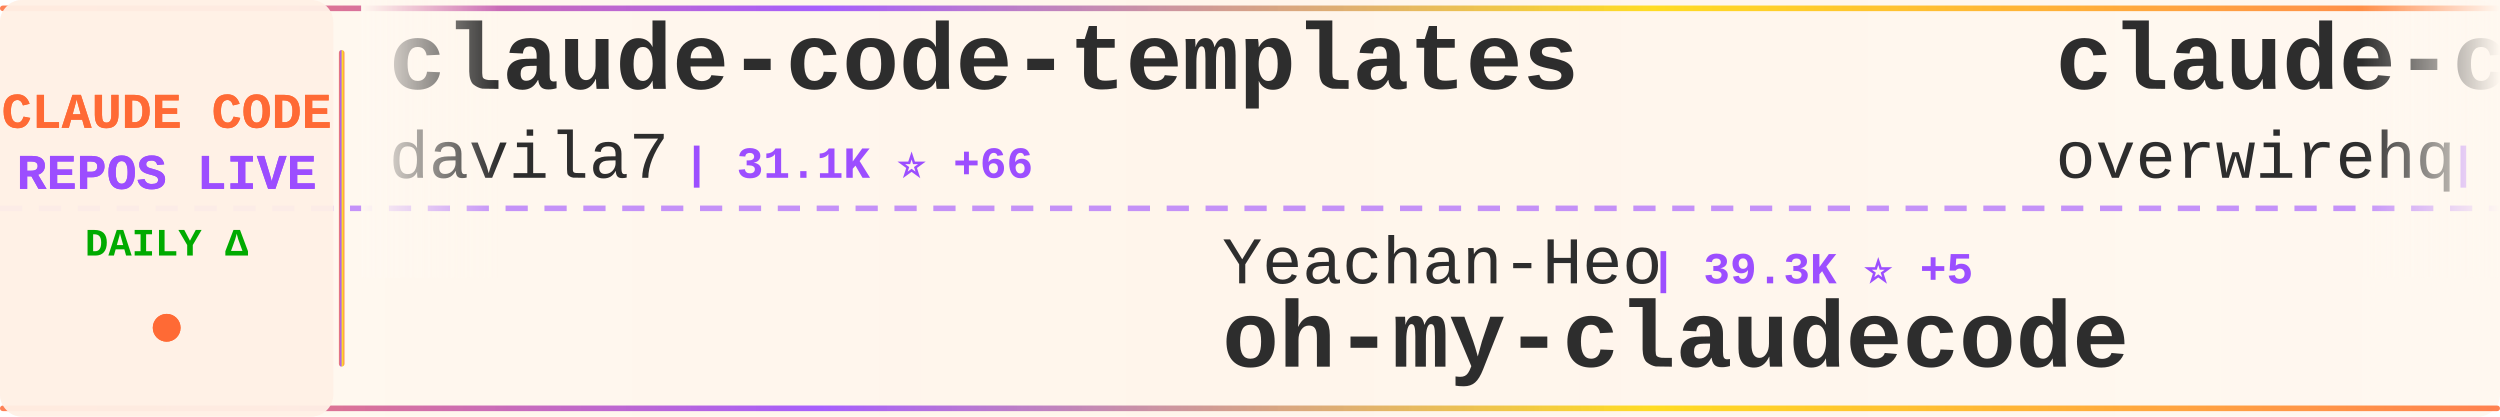
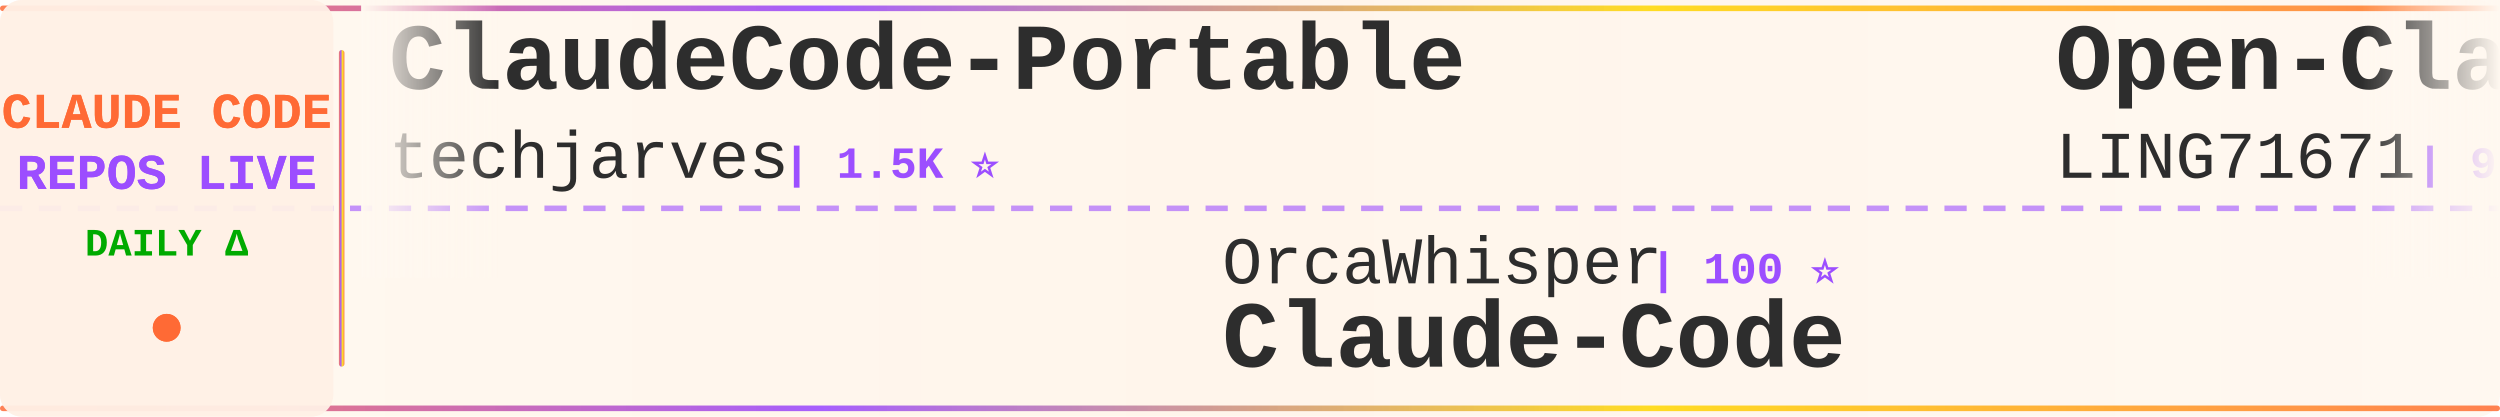
<svg xmlns="http://www.w3.org/2000/svg" width="900" height="150">
  <defs>
    <linearGradient id="tickerBg" x1="0%" y1="0%" x2="100%" y2="0%">
      <stop offset="0%" style="stop-color:#fff8f0;stop-opacity:0.98" />
      <stop offset="50%" style="stop-color:#fff5eb;stop-opacity:1" />
      <stop offset="100%" style="stop-color:#fff8f0;stop-opacity:0.98" />
    </linearGradient>
    <linearGradient id="borderGrad" x1="0%" y1="0%" x2="100%" y2="0%">
      <stop offset="0%" style="stop-color:#FF6B35;stop-opacity:0.85">
        <animate attributeName="stop-opacity" values="0.85;1;0.85" dur="2s" repeatCount="indefinite" />
      </stop>
      <stop offset="33%" style="stop-color:#9C4EFF;stop-opacity:0.9">
        <animate attributeName="stop-opacity" values="0.9;1;0.9" dur="2.2s" repeatCount="indefinite" />
      </stop>
      <stop offset="66%" style="stop-color:#FFD700;stop-opacity:0.85">
        <animate attributeName="stop-opacity" values="0.85;1;0.85" dur="1.8s" repeatCount="indefinite" />
      </stop>
      <stop offset="100%" style="stop-color:#FF6B35;stop-opacity:0.85">
        <animate attributeName="stop-opacity" values="0.85;1;0.85" dur="2s" repeatCount="indefinite" />
      </stop>
    </linearGradient>
    <filter id="textGlow">
      <feGaussianBlur stdDeviation="0.15" result="coloredBlur" />
      <feMerge>
        <feMergeNode in="coloredBlur" />
        <feMergeNode in="SourceGraphic" />
      </feMerge>
    </filter>
    <filter id="metricGlow">
      <feGaussianBlur stdDeviation="0.2" result="coloredBlur" />
      <feMerge>
        <feMergeNode in="coloredBlur" />
        <feMergeNode in="SourceGraphic" />
      </feMerge>
    </filter>
    <linearGradient id="leftFade" x1="0%" y1="0%" x2="100%" y2="0%">
      <stop offset="0%" style="stop-color:#fff8f0;stop-opacity:1" />
      <stop offset="100%" style="stop-color:#fff8f0;stop-opacity:0" />
    </linearGradient>
    <linearGradient id="rightFade" x1="0%" y1="0%" x2="100%" y2="0%">
      <stop offset="0%" style="stop-color:#fff8f0;stop-opacity:0" />
      <stop offset="100%" style="stop-color:#fff8f0;stop-opacity:1" />
    </linearGradient>
  </defs>
  <rect width="900" height="150" fill="url(#tickerBg)" rx="8" />
  <rect x="0" y="2" width="900" height="2" fill="url(#borderGrad)" rx="1" />
  <rect x="0" y="146" width="900" height="2" fill="url(#borderGrad)" rx="1" />
  <line x1="0" y1="75" x2="900" y2="75" stroke="#9C4EFF" stroke-width="2" stroke-dasharray="8 6" opacity="0.6" />
  <rect x="0" y="0" width="120" height="150" fill="#fff0e6" opacity="0.95" rx="8" />
  <text x="60" y="46" font-family="'Courier New', monospace" font-size="18" font-weight="bold" fill="#FF6B35" text-anchor="middle" filter="url(#textGlow)">
    CLAUDE CODE
  </text>
  <text x="60" y="68" font-family="'Courier New', monospace" font-size="18" font-weight="bold" fill="#9C4EFF" text-anchor="middle" filter="url(#textGlow)">
    REPOS LIVE
  </text>
  <text x="60" y="92" font-family="'Courier New', monospace" font-size="14" font-weight="bold" fill="#00aa00" text-anchor="middle">
    DAILY Δ
  </text>
  <circle cx="60" cy="118" r="5" fill="#FF6B35" filter="url(#metricGlow)">
    <animate attributeName="r" values="4;6;4" dur="1.5s" repeatCount="indefinite" />
    <animate attributeName="opacity" values="0.6;1;0.6" dur="1.5s" repeatCount="indefinite" />
  </circle>
  <rect x="122" y="18" width="2" height="114" fill="url(#borderGrad)" rx="1" />
  <clipPath id="tickerClip">
    <rect x="130" y="0" width="770" height="150" />
  </clipPath>
  <g clip-path="url(#tickerClip)">
    <g id="tickerItems">
      <animateTransform attributeName="transform" attributeType="XML" type="translate" from="0 0" to="-3000 0" dur="54s" repeatCount="indefinite" />
      <g transform="translate(0, 0)">
-         <text x="140" y="32" font-family="'Courier New', monospace" font-size="34" font-weight="bold" fill="#2d2d2d">claude-code-templates</text>
-         <text x="140" y="64" font-family="'Courier New', monospace" font-size="24" font-weight="normal" fill="#2d2d2d" opacity="1.0">davila7</text>
-         <text x="246" y="64" font-family="'Courier New', monospace" font-size="16" font-weight="bold" fill="#9C4EFF"> | 31.1K ⭐ +66</text>
+         <text x="140" y="32" font-family="'Courier New', monospace" font-size="34" font-weight="bold" fill="#2d2d2d">ClaudeCode-Portable</text>
+         <text x="140" y="64" font-family="'Courier New', monospace" font-size="24" font-weight="normal" fill="#2d2d2d" opacity="1.0">techjarves</text>
+         <text x="282" y="64" font-family="'Courier New', monospace" font-size="16" font-weight="bold" fill="#9C4EFF"> | 1.5K ⭐</text>
      </g>
      <g transform="translate(300, 0)">
-         <text x="140" y="102" font-family="'Courier New', monospace" font-size="24" font-weight="normal" fill="#2d2d2d" opacity="1.0">Yeachan-Heo</text>
-         <text x="294" y="102" font-family="'Courier New', monospace" font-size="16" font-weight="bold" fill="#9C4EFF"> | 39.3K ⭐ +5</text>
-         <text x="140" y="132" font-family="'Courier New', monospace" font-size="34" font-weight="bold" fill="#2d2d2d">oh-my-claudecode</text>
+         <text x="140" y="102" font-family="'Courier New', monospace" font-size="24" font-weight="normal" fill="#2d2d2d" opacity="1.0">OrcaWhisper</text>
+         <text x="294" y="102" font-family="'Courier New', monospace" font-size="16" font-weight="bold" fill="#9C4EFF"> | 100 ⭐</text>
+         <text x="140" y="132" font-family="'Courier New', monospace" font-size="34" font-weight="bold" fill="#2d2d2d">Claude-Code</text>
      </g>
      <g transform="translate(600, 0)">
-         <text x="140" y="32" font-family="'Courier New', monospace" font-size="34" font-weight="bold" fill="#2d2d2d">claude-code-telegram</text>
-         <text x="140" y="64" font-family="'Courier New', monospace" font-size="24" font-weight="normal" fill="#2d2d2d" opacity="1.0">overwirehq</text>
-         <text x="282" y="64" font-family="'Courier New', monospace" font-size="16" font-weight="bold" fill="#9C4EFF"> | 2.8K ⭐</text>
+         <text x="140" y="32" font-family="'Courier New', monospace" font-size="34" font-weight="bold" fill="#2d2d2d">Open-ClaudeCode</text>
+         <text x="140" y="64" font-family="'Courier New', monospace" font-size="24" font-weight="normal" fill="#2d2d2d" opacity="1.0">LING71671</text>
+         <text x="270" y="64" font-family="'Courier New', monospace" font-size="16" font-weight="bold" fill="#9C4EFF"> | 959 ⭐</text>
      </g>
      <g transform="translate(900, 0)">
-         <text x="140" y="102" font-family="'Courier New', monospace" font-size="24" font-weight="normal" fill="#2d2d2d" opacity="1.0">VoltAgent</text>
-         <text x="270" y="102" font-family="'Courier New', monospace" font-size="16" font-weight="bold" fill="#9C4EFF"> | 25.3K ⭐ +7</text>
-         <text x="140" y="132" font-family="'Courier New', monospace" font-size="34" font-weight="bold" fill="#2d2d2d">awesome-claude-code-suba...</text>
+         <text x="140" y="102" font-family="'Courier New', monospace" font-size="24" font-weight="normal" fill="#2d2d2d" opacity="1.0">anthropics</text>
+         <text x="282" y="102" font-family="'Courier New', monospace" font-size="16" font-weight="bold" fill="#9C4EFF"> | 988 ⭐</text>
+         <text x="140" y="132" font-family="'Courier New', monospace" font-size="34" font-weight="bold" fill="#2d2d2d">claude-code-base-action</text>
      </g>
      <g transform="translate(1200, 0)">
-         <text x="140" y="32" font-family="'Courier New', monospace" font-size="34" font-weight="bold" fill="#2d2d2d">ralph-claude-code</text>
-         <text x="140" y="64" font-family="'Courier New', monospace" font-size="24" font-weight="normal" fill="#2d2d2d" opacity="1.0">frankbria</text>
-         <text x="270" y="64" font-family="'Courier New', monospace" font-size="16" font-weight="bold" fill="#9C4EFF"> | 9.6K ⭐ +1</text>
+         <text x="140" y="32" font-family="'Courier New', monospace" font-size="34" font-weight="bold" fill="#2d2d2d">Dive-into-Claude-Code</text>
+         <text x="140" y="64" font-family="'Courier New', monospace" font-size="24" font-weight="normal" fill="#2d2d2d" opacity="1.0">VILA-Lab</text>
+         <text x="258" y="64" font-family="'Courier New', monospace" font-size="16" font-weight="bold" fill="#9C4EFF"> | 2.1K ⭐</text>
      </g>
      <g transform="translate(1500, 0)">
-         <text x="140" y="102" font-family="'Courier New', monospace" font-size="24" font-weight="normal" fill="#2d2d2d" opacity="1.0">musistudio</text>
-         <text x="282" y="102" font-family="'Courier New', monospace" font-size="16" font-weight="bold" fill="#9C4EFF"> | 37.4K ⭐ +5</text>
-         <text x="140" y="132" font-family="'Courier New', monospace" font-size="34" font-weight="bold" fill="#2d2d2d">claude-code-router</text>
+         <text x="140" y="102" font-family="'Courier New', monospace" font-size="24" font-weight="normal" fill="#2d2d2d" opacity="1.0">anthropics</text>
+         <text x="282" y="102" font-family="'Courier New', monospace" font-size="16" font-weight="bold" fill="#9C4EFF"> | 6.3K ⭐ +1</text>
+         <text x="140" y="132" font-family="'Courier New', monospace" font-size="34" font-weight="bold" fill="#2d2d2d">claude-code-security-rev...</text>
      </g>
      <g transform="translate(1800, 0)">
        <text x="140" y="32" font-family="'Courier New', monospace" font-size="34" font-weight="bold" fill="#2d2d2d">claude-code-from-scratch</text>
        <text x="140" y="64" font-family="'Courier New', monospace" font-size="24" font-weight="normal" fill="#2d2d2d" opacity="1.0">Windy3f3f3f3f</text>
        <text x="318" y="64" font-family="'Courier New', monospace" font-size="16" font-weight="bold" fill="#9C4EFF"> | 2.7K ⭐</text>
      </g>
      <g transform="translate(2100, 0)">
-         <text x="140" y="102" font-family="'Courier New', monospace" font-size="24" font-weight="normal" fill="#2d2d2d" opacity="1.0">777genius</text>
-         <text x="270" y="102" font-family="'Courier New', monospace" font-size="16" font-weight="bold" fill="#9C4EFF"> | 932 ⭐</text>
-         <text x="140" y="132" font-family="'Courier New', monospace" font-size="34" font-weight="bold" fill="#2d2d2d">claude-code-source-code</text>
+         <text x="140" y="102" font-family="'Courier New', monospace" font-size="24" font-weight="normal" fill="#2d2d2d" opacity="1.0">OneRedOak</text>
+         <text x="270" y="102" font-family="'Courier New', monospace" font-size="16" font-weight="bold" fill="#9C4EFF"> | 3.9K ⭐</text>
+         <text x="140" y="132" font-family="'Courier New', monospace" font-size="34" font-weight="bold" fill="#2d2d2d">claude-code-workflows</text>
      </g>
      <g transform="translate(2400, 0)">
-         <text x="140" y="32" font-family="'Courier New', monospace" font-size="34" font-weight="bold" fill="#2d2d2d">ClaudeCode</text>
-         <text x="140" y="64" font-family="'Courier New', monospace" font-size="24" font-weight="normal" fill="#2d2d2d" opacity="1.0">guanshan</text>
-         <text x="258" y="64" font-family="'Courier New', monospace" font-size="16" font-weight="bold" fill="#9C4EFF"> | 61 ⭐</text>
+         <text x="140" y="32" font-family="'Courier New', monospace" font-size="34" font-weight="bold" fill="#2d2d2d">claude-code-source-code-...</text>
+         <text x="140" y="64" font-family="'Courier New', monospace" font-size="24" font-weight="normal" fill="#2d2d2d" opacity="1.0">ghuntley</text>
+         <text x="258" y="64" font-family="'Courier New', monospace" font-size="16" font-weight="bold" fill="#9C4EFF"> | 992 ⭐</text>
      </g>
      <g transform="translate(2700, 0)">
-         <text x="140" y="102" font-family="'Courier New', monospace" font-size="24" font-weight="normal" fill="#2d2d2d" opacity="1.0">shanraisshan</text>
-         <text x="306" y="102" font-family="'Courier New', monospace" font-size="16" font-weight="bold" fill="#9C4EFF"> | 66.2K ⭐ +8</text>
-         <text x="140" y="132" font-family="'Courier New', monospace" font-size="34" font-weight="bold" fill="#2d2d2d">claude-code-best-practic...</text>
+         <text x="140" y="102" font-family="'Courier New', monospace" font-size="24" font-weight="normal" fill="#2d2d2d" opacity="1.0">diet103</text>
+         <text x="246" y="102" font-family="'Courier New', monospace" font-size="16" font-weight="bold" fill="#9C4EFF"> | 10.0K ⭐</text>
+         <text x="140" y="132" font-family="'Courier New', monospace" font-size="34" font-weight="bold" fill="#2d2d2d">claude-code-infrastructu...</text>
      </g>
      <g transform="translate(3000, 0)">
-         <text x="140" y="32" font-family="'Courier New', monospace" font-size="34" font-weight="bold" fill="#2d2d2d">claude-code-templates</text>
-         <text x="140" y="64" font-family="'Courier New', monospace" font-size="24" font-weight="normal" fill="#2d2d2d" opacity="1.0">davila7</text>
-         <text x="246" y="64" font-family="'Courier New', monospace" font-size="16" font-weight="bold" fill="#9C4EFF"> | 31.1K ⭐ +66</text>
+         <text x="140" y="32" font-family="'Courier New', monospace" font-size="34" font-weight="bold" fill="#2d2d2d">ClaudeCode-Portable</text>
+         <text x="140" y="64" font-family="'Courier New', monospace" font-size="24" font-weight="normal" fill="#2d2d2d" opacity="1.0">techjarves</text>
+         <text x="282" y="64" font-family="'Courier New', monospace" font-size="16" font-weight="bold" fill="#9C4EFF"> | 1.5K ⭐</text>
      </g>
      <g transform="translate(3300, 0)">
-         <text x="140" y="102" font-family="'Courier New', monospace" font-size="24" font-weight="normal" fill="#2d2d2d" opacity="1.0">Yeachan-Heo</text>
-         <text x="294" y="102" font-family="'Courier New', monospace" font-size="16" font-weight="bold" fill="#9C4EFF"> | 39.3K ⭐ +5</text>
-         <text x="140" y="132" font-family="'Courier New', monospace" font-size="34" font-weight="bold" fill="#2d2d2d">oh-my-claudecode</text>
+         <text x="140" y="102" font-family="'Courier New', monospace" font-size="24" font-weight="normal" fill="#2d2d2d" opacity="1.0">OrcaWhisper</text>
+         <text x="294" y="102" font-family="'Courier New', monospace" font-size="16" font-weight="bold" fill="#9C4EFF"> | 100 ⭐</text>
+         <text x="140" y="132" font-family="'Courier New', monospace" font-size="34" font-weight="bold" fill="#2d2d2d">Claude-Code</text>
      </g>
      <g transform="translate(3600, 0)">
-         <text x="140" y="32" font-family="'Courier New', monospace" font-size="34" font-weight="bold" fill="#2d2d2d">claude-code-telegram</text>
-         <text x="140" y="64" font-family="'Courier New', monospace" font-size="24" font-weight="normal" fill="#2d2d2d" opacity="1.0">overwirehq</text>
-         <text x="282" y="64" font-family="'Courier New', monospace" font-size="16" font-weight="bold" fill="#9C4EFF"> | 2.8K ⭐</text>
+         <text x="140" y="32" font-family="'Courier New', monospace" font-size="34" font-weight="bold" fill="#2d2d2d">Open-ClaudeCode</text>
+         <text x="140" y="64" font-family="'Courier New', monospace" font-size="24" font-weight="normal" fill="#2d2d2d" opacity="1.0">LING71671</text>
+         <text x="270" y="64" font-family="'Courier New', monospace" font-size="16" font-weight="bold" fill="#9C4EFF"> | 959 ⭐</text>
      </g>
      <g transform="translate(3900, 0)">
-         <text x="140" y="102" font-family="'Courier New', monospace" font-size="24" font-weight="normal" fill="#2d2d2d" opacity="1.0">VoltAgent</text>
-         <text x="270" y="102" font-family="'Courier New', monospace" font-size="16" font-weight="bold" fill="#9C4EFF"> | 25.3K ⭐ +7</text>
-         <text x="140" y="132" font-family="'Courier New', monospace" font-size="34" font-weight="bold" fill="#2d2d2d">awesome-claude-code-suba...</text>
+         <text x="140" y="102" font-family="'Courier New', monospace" font-size="24" font-weight="normal" fill="#2d2d2d" opacity="1.0">anthropics</text>
+         <text x="282" y="102" font-family="'Courier New', monospace" font-size="16" font-weight="bold" fill="#9C4EFF"> | 988 ⭐</text>
+         <text x="140" y="132" font-family="'Courier New', monospace" font-size="34" font-weight="bold" fill="#2d2d2d">claude-code-base-action</text>
      </g>
    </g>
  </g>
  <rect x="130" y="0" width="50" height="100" fill="url(#leftFade)" />
  <rect x="850" y="0" width="50" height="100" fill="url(#rightFade)" />
</svg>
